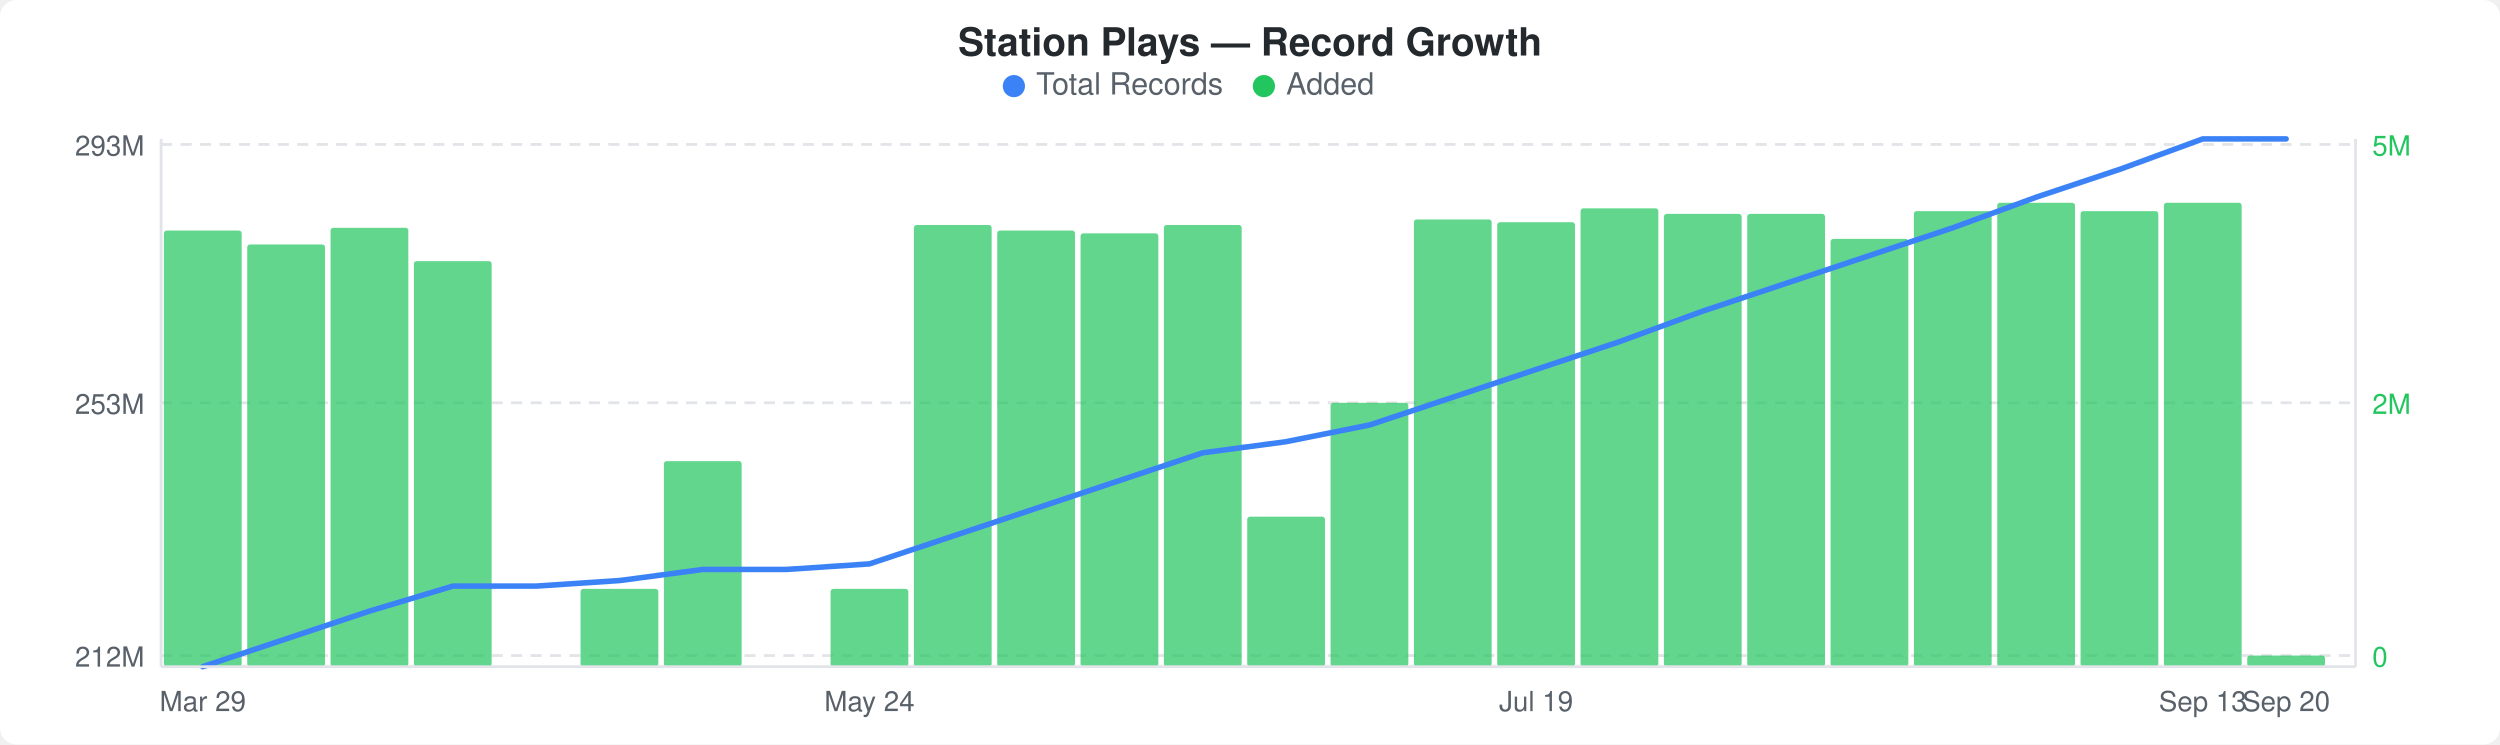
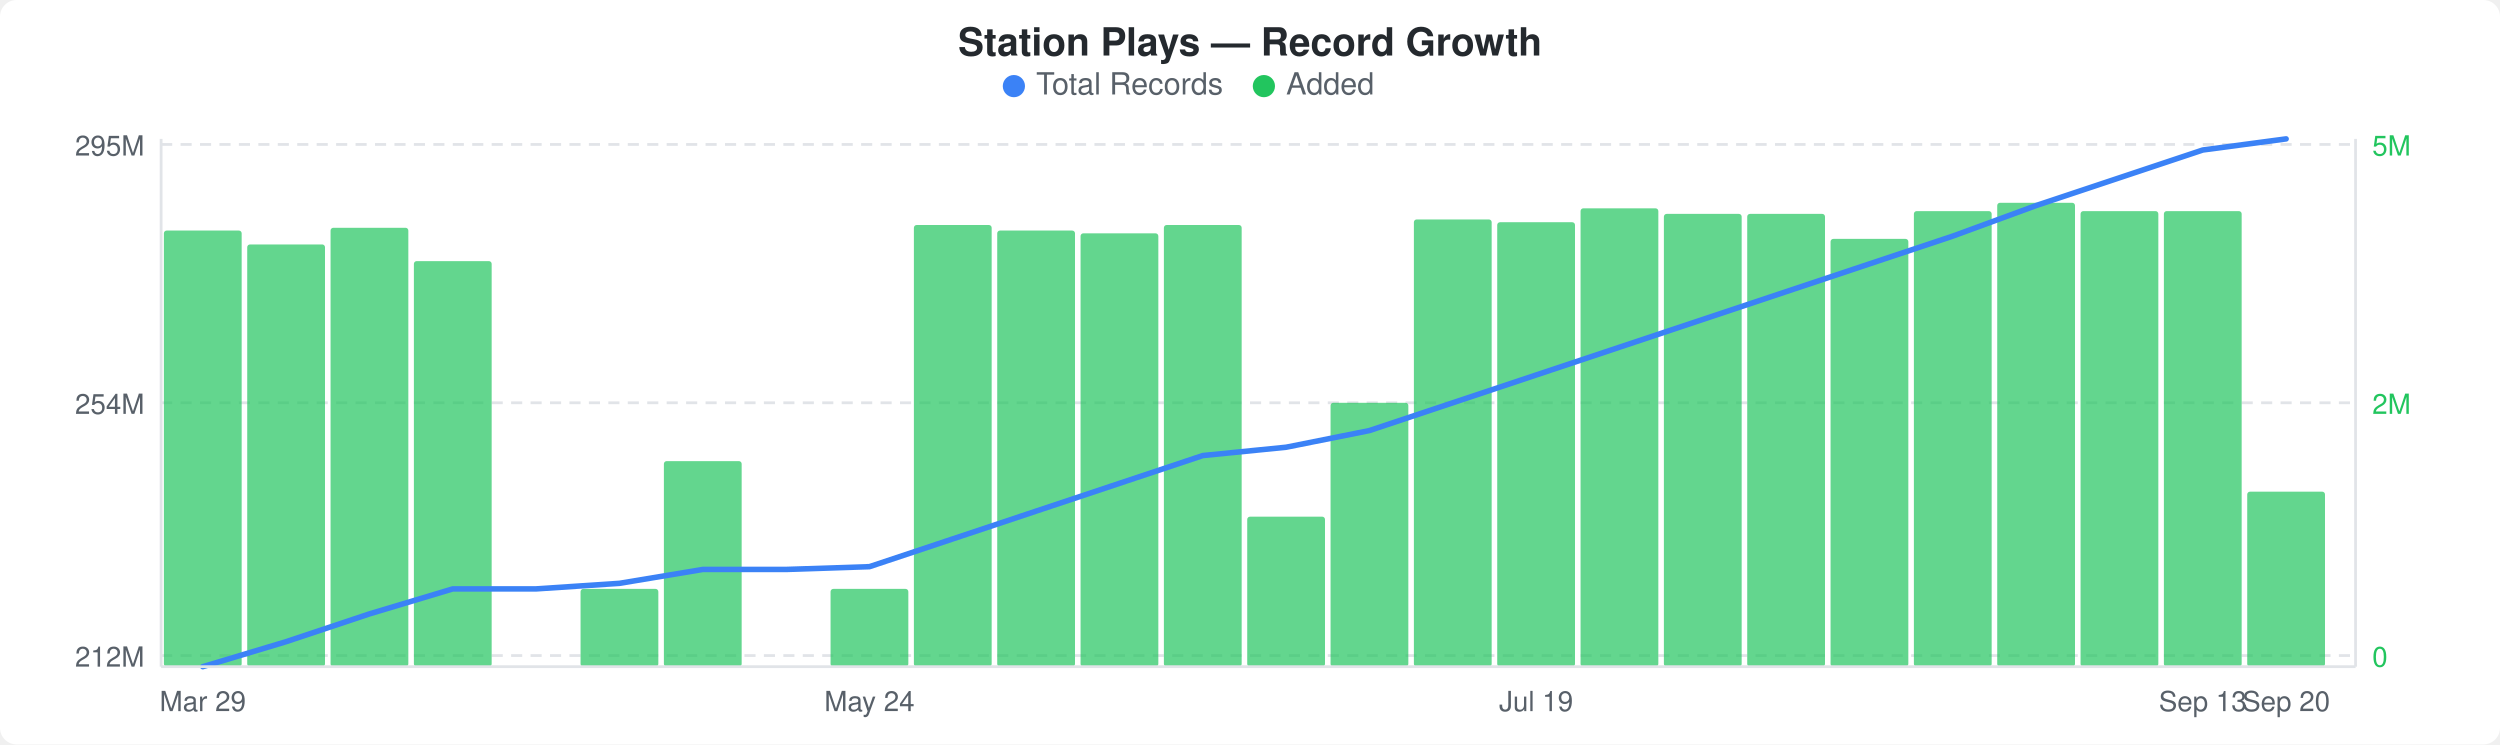
<svg xmlns="http://www.w3.org/2000/svg" width="900" height="268" viewBox="0 0 900 268">
  <rect width="900" height="268" fill="#ffffff" rx="6" ry="6" />
  <text x="450" y="20" text-anchor="middle" font-family="-apple-system, BlinkMacSystemFont, &quot;Segoe UI&quot;, Helvetica, Arial, sans-serif" font-size="14" font-weight="600" fill="#24292e">Station Plays — Record Growth</text>
  <circle cx="365" cy="31" r="4" fill="#3b82f6" />
  <text x="373" y="34" font-family="-apple-system, BlinkMacSystemFont, &quot;Segoe UI&quot;, Helvetica, Arial, sans-serif" font-size="11" fill="#586069">Total Records</text>
  <circle cx="455" cy="31" r="4" fill="#22c55e" />
  <text x="463" y="34" font-family="-apple-system, BlinkMacSystemFont, &quot;Segoe UI&quot;, Helvetica, Arial, sans-serif" font-size="11" fill="#586069">Added</text>
  <line x1="58" y1="52" x2="848" y2="52" stroke="#e1e4e8" stroke-width="1" stroke-dasharray="4,3" />
  <line x1="58" y1="145" x2="848" y2="145" stroke="#e1e4e8" stroke-width="1" stroke-dasharray="4,3" />
  <line x1="58" y1="236" x2="848" y2="236" stroke="#e1e4e8" stroke-width="1" stroke-dasharray="4,3" />
  <rect x="59" y="83" width="28" height="157" rx="1" fill="#22c55eb3" />
  <rect x="89" y="88" width="28" height="152" rx="1" fill="#22c55eb3" />
  <rect x="119" y="82" width="28" height="158" rx="1" fill="#22c55eb3" />
  <rect x="149" y="94" width="28" height="146" rx="1" fill="#22c55eb3" />
  <rect x="209" y="212" width="28" height="28" rx="1" fill="#22c55eb3" />
  <rect x="239" y="166" width="28" height="74" rx="1" fill="#22c55eb3" />
  <rect x="299" y="212" width="28" height="28" rx="1" fill="#22c55eb3" />
  <rect x="329" y="81" width="28" height="159" rx="1" fill="#22c55eb3" />
  <rect x="359" y="83" width="28" height="157" rx="1" fill="#22c55eb3" />
  <rect x="389" y="84" width="28" height="156" rx="1" fill="#22c55eb3" />
  <rect x="419" y="81" width="28" height="159" rx="1" fill="#22c55eb3" />
  <rect x="449" y="186" width="28" height="54" rx="1" fill="#22c55eb3" />
  <rect x="479" y="145" width="28" height="95" rx="1" fill="#22c55eb3" />
  <rect x="509" y="79" width="28" height="161" rx="1" fill="#22c55eb3" />
  <rect x="539" y="80" width="28" height="160" rx="1" fill="#22c55eb3" />
  <rect x="569" y="75" width="28" height="165" rx="1" fill="#22c55eb3" />
  <rect x="599" y="77" width="28" height="163" rx="1" fill="#22c55eb3" />
  <rect x="629" y="77" width="28" height="163" rx="1" fill="#22c55eb3" />
  <rect x="659" y="86" width="28" height="154" rx="1" fill="#22c55eb3" />
  <rect x="689" y="76" width="28" height="164" rx="1" fill="#22c55eb3" />
  <rect x="719" y="73" width="28" height="167" rx="1" fill="#22c55eb3" />
  <rect x="749" y="76" width="28" height="164" rx="1" fill="#22c55eb3" />
-   <rect x="779" y="73" width="28" height="167" rx="1" fill="#22c55eb3" />
-   <rect x="809" y="236" width="28" height="4" rx="1" fill="#22c55eb3" />
-   <polyline points="73,240 103,230 133,220 163,211 193,211 223,209 253,205 283,205 313,203 343,193 373,183 403,173 433,163 463,159 493,153 523,143 553,133 583,123 613,112 643,102 673,92 703,82 733,71 763,61 793,50 823,50" fill="none" stroke="#3b82f6" stroke-width="2" stroke-linejoin="round" stroke-linecap="round" />
-   <text x="52" y="56" text-anchor="end" font-family="-apple-system, BlinkMacSystemFont, &quot;Segoe UI&quot;, Helvetica, Arial, sans-serif" font-size="10" fill="#586069">293M</text>
-   <text x="52" y="149" text-anchor="end" font-family="-apple-system, BlinkMacSystemFont, &quot;Segoe UI&quot;, Helvetica, Arial, sans-serif" font-size="10" fill="#586069">253M</text>
+   <rect x="779" y="76" width="28" height="164" rx="1" fill="#22c55eb3" />
+   <rect x="809" y="177" width="28" height="63" rx="1" fill="#22c55eb3" />
+   <polyline points="73,240 103,231 133,221 163,212 193,212 223,210 253,205 283,205 313,204 343,194 373,184 403,174 433,164 463,161 493,155 523,145 553,135 583,125 613,115 643,105 673,95 703,85 733,74 763,64 793,54 823,50" fill="none" stroke="#3b82f6" stroke-width="2" stroke-linejoin="round" stroke-linecap="round" />
+   <text x="52" y="56" text-anchor="end" font-family="-apple-system, BlinkMacSystemFont, &quot;Segoe UI&quot;, Helvetica, Arial, sans-serif" font-size="10" fill="#586069">295M</text>
+   <text x="52" y="149" text-anchor="end" font-family="-apple-system, BlinkMacSystemFont, &quot;Segoe UI&quot;, Helvetica, Arial, sans-serif" font-size="10" fill="#586069">254M</text>
  <text x="52" y="240" text-anchor="end" font-family="-apple-system, BlinkMacSystemFont, &quot;Segoe UI&quot;, Helvetica, Arial, sans-serif" font-size="10" fill="#586069">212M</text>
  <text x="854" y="56" text-anchor="start" font-family="-apple-system, BlinkMacSystemFont, &quot;Segoe UI&quot;, Helvetica, Arial, sans-serif" font-size="10" fill="#22c55e">5M</text>
  <text x="854" y="149" text-anchor="start" font-family="-apple-system, BlinkMacSystemFont, &quot;Segoe UI&quot;, Helvetica, Arial, sans-serif" font-size="10" fill="#22c55e">2M</text>
  <text x="854" y="240" text-anchor="start" font-family="-apple-system, BlinkMacSystemFont, &quot;Segoe UI&quot;, Helvetica, Arial, sans-serif" font-size="10" fill="#22c55e">0</text>
  <line x1="58" y1="50" x2="58" y2="240" stroke="#e1e4e8" stroke-width="1" />
  <line x1="58" y1="240" x2="848" y2="240" stroke="#e1e4e8" stroke-width="1" />
  <line x1="848" y1="50" x2="848" y2="240" stroke="#e1e4e8" stroke-width="1" />
  <text x="73" y="256" text-anchor="middle" font-family="-apple-system, BlinkMacSystemFont, &quot;Segoe UI&quot;, Helvetica, Arial, sans-serif" font-size="10" fill="#586069">Mar 29</text>
  <text x="313" y="256" text-anchor="middle" font-family="-apple-system, BlinkMacSystemFont, &quot;Segoe UI&quot;, Helvetica, Arial, sans-serif" font-size="10" fill="#586069">May 24</text>
  <text x="553" y="256" text-anchor="middle" font-family="-apple-system, BlinkMacSystemFont, &quot;Segoe UI&quot;, Helvetica, Arial, sans-serif" font-size="10" fill="#586069">Jul 19</text>
  <text x="793" y="256" text-anchor="middle" font-family="-apple-system, BlinkMacSystemFont, &quot;Segoe UI&quot;, Helvetica, Arial, sans-serif" font-size="10" fill="#586069">Sep 13</text>
  <text x="823" y="256" text-anchor="middle" font-family="-apple-system, BlinkMacSystemFont, &quot;Segoe UI&quot;, Helvetica, Arial, sans-serif" font-size="10" fill="#586069">Sep 20</text>
</svg>
